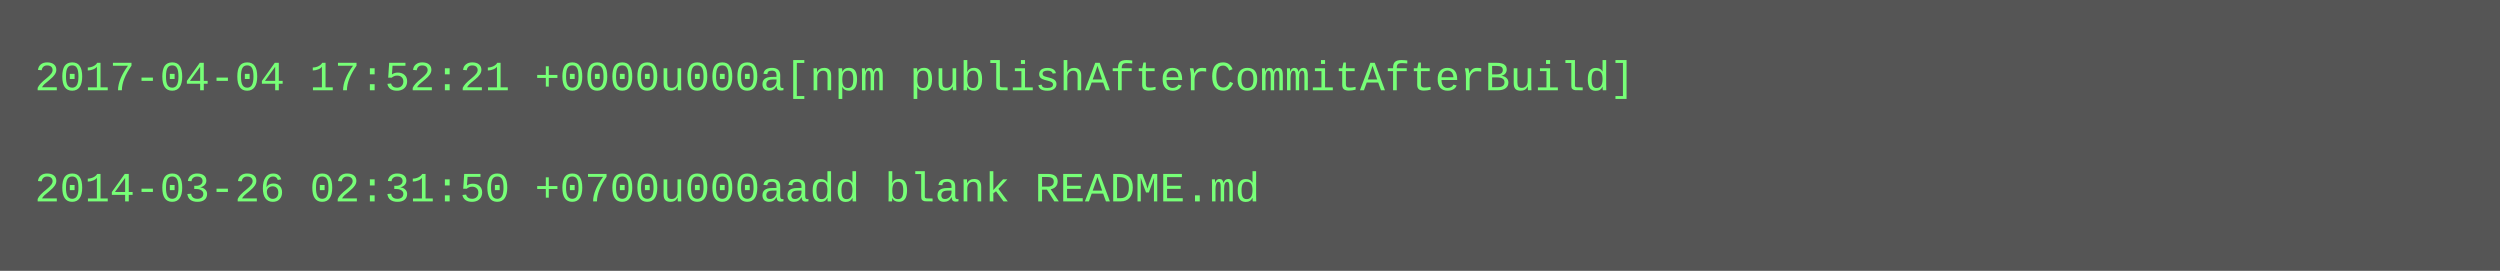
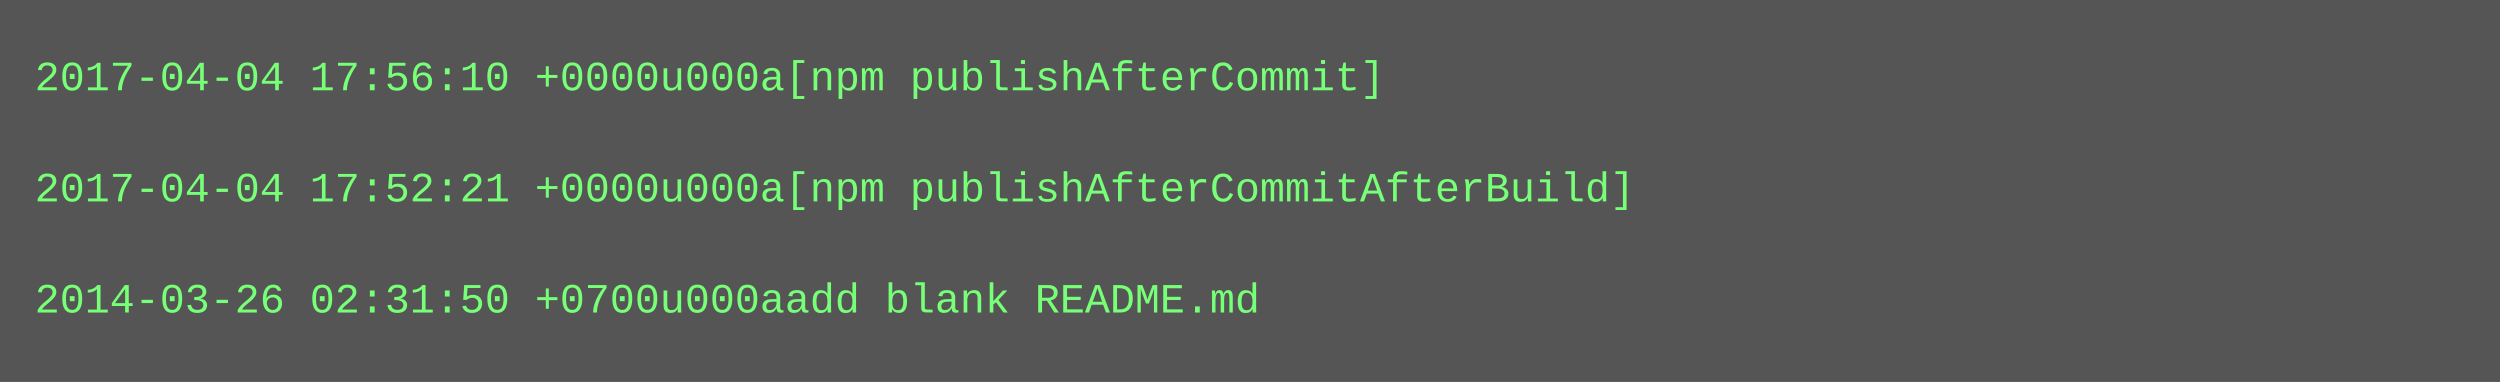
- <svg xmlns="http://www.w3.org/2000/svg" height="78" width="720">
-   <rect height="78" fill="#555" width="720" />
+ <svg xmlns="http://www.w3.org/2000/svg" height="110" width="720">
+   <rect height="110" fill="#555" width="720" />
  <text fill="#7f7" font-family="Courier New" font-size="12" xml:space="preserve">
-     <tspan x="10" y="26">2017-04-04 17:52:21 +0000u000a[npm publishAfterCommitAfterBuild]</tspan>
+     <tspan x="10" y="26">2017-04-04 17:56:10 +0000u000a[npm publishAfterCommit]</tspan>
    <tspan x="10" y="42" />
-     <tspan x="10" y="58">2014-03-26 02:31:50 +0700u000aadd blank README.md</tspan>
+     <tspan x="10" y="58">2017-04-04 17:52:21 +0000u000a[npm publishAfterCommitAfterBuild]</tspan>
+     <tspan x="10" y="74" />
+     <tspan x="10" y="90">2014-03-26 02:31:50 +0700u000aadd blank README.md</tspan>
  </text>
</svg>
